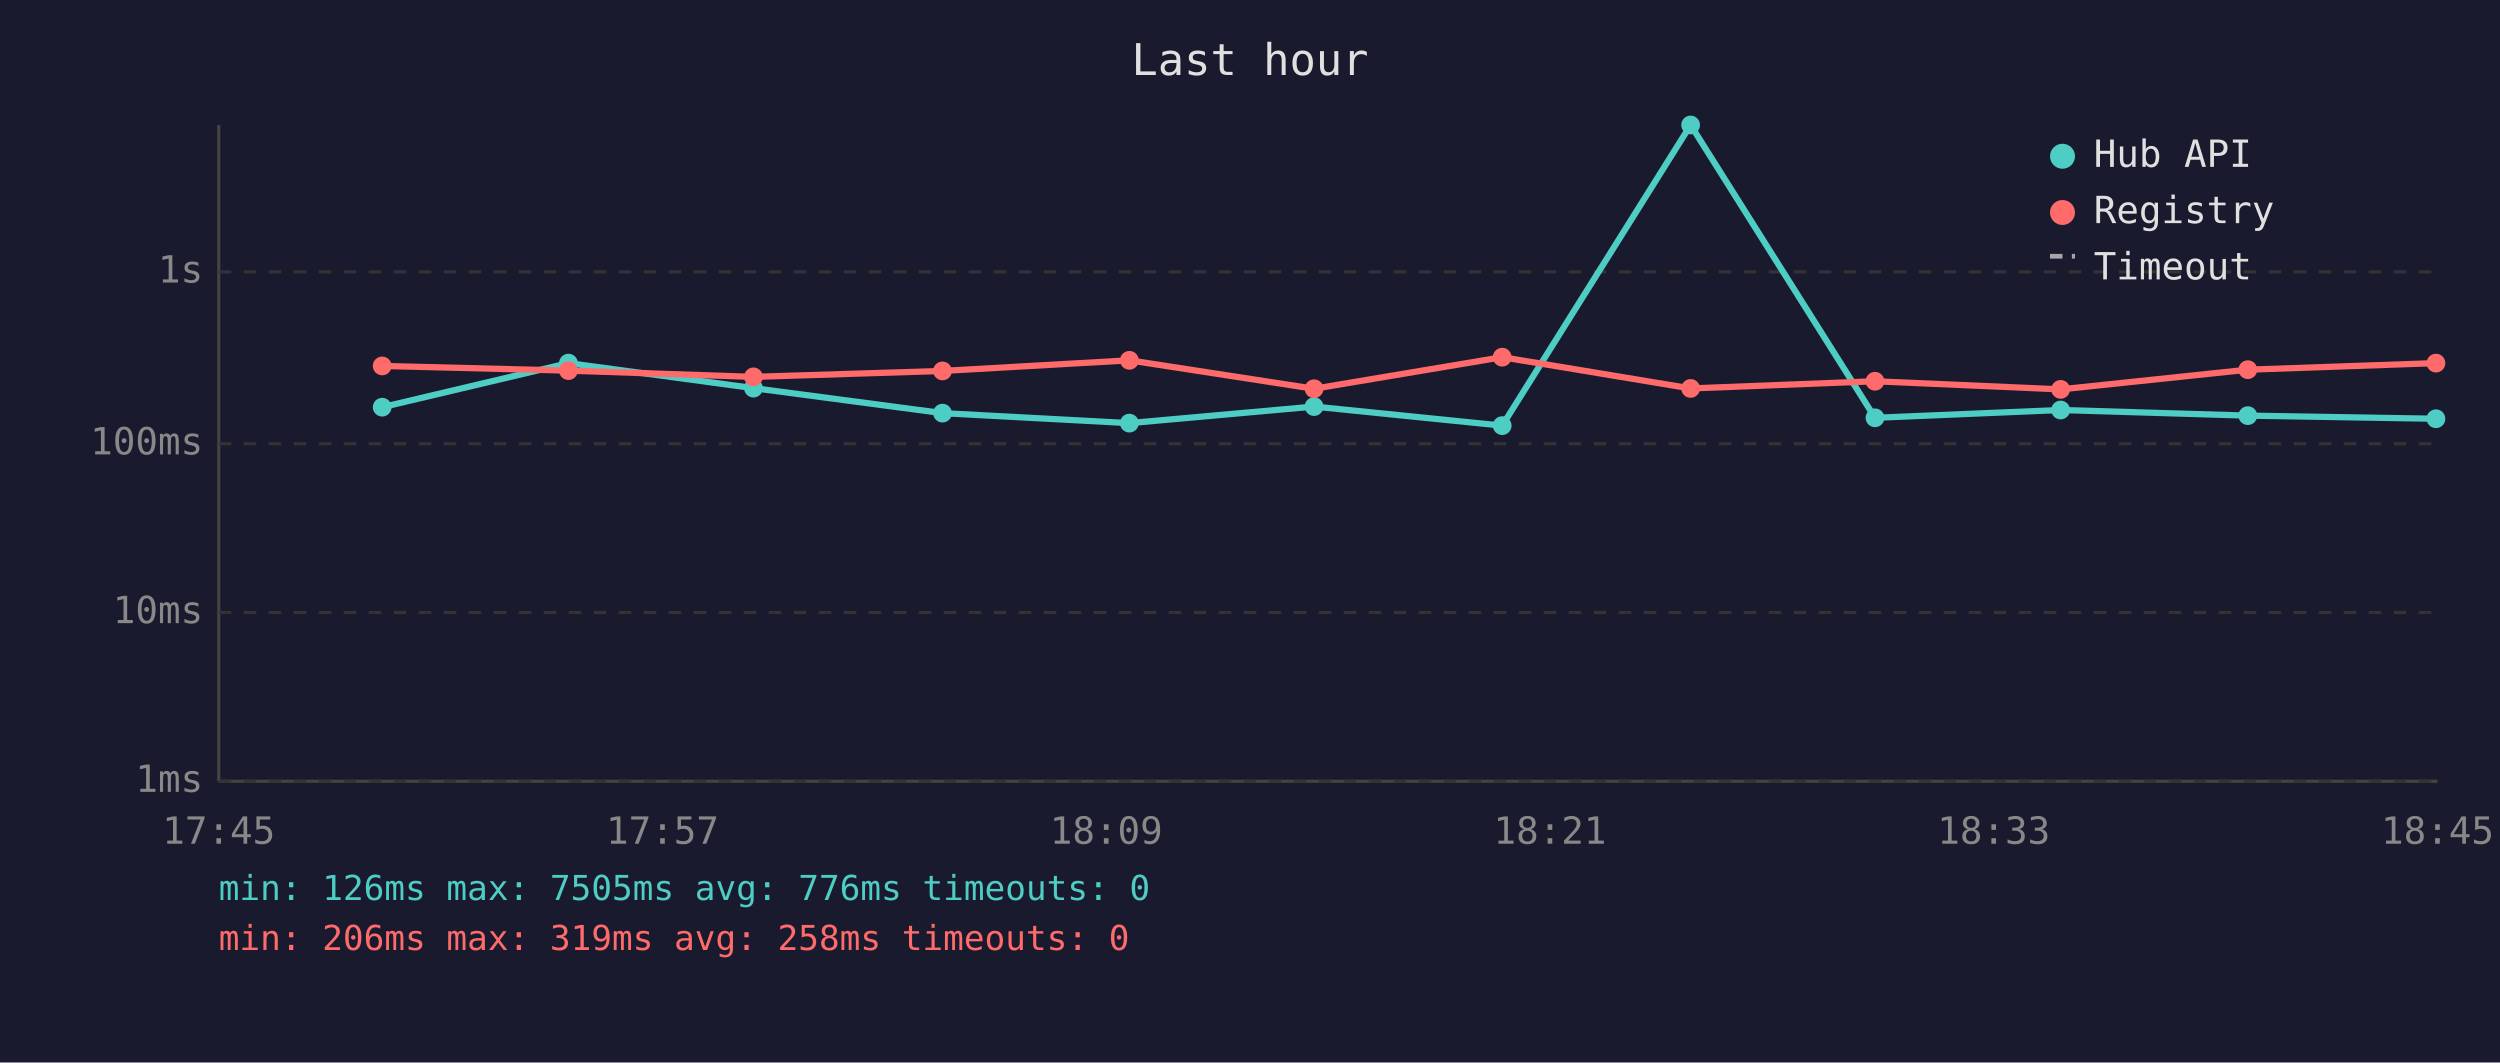
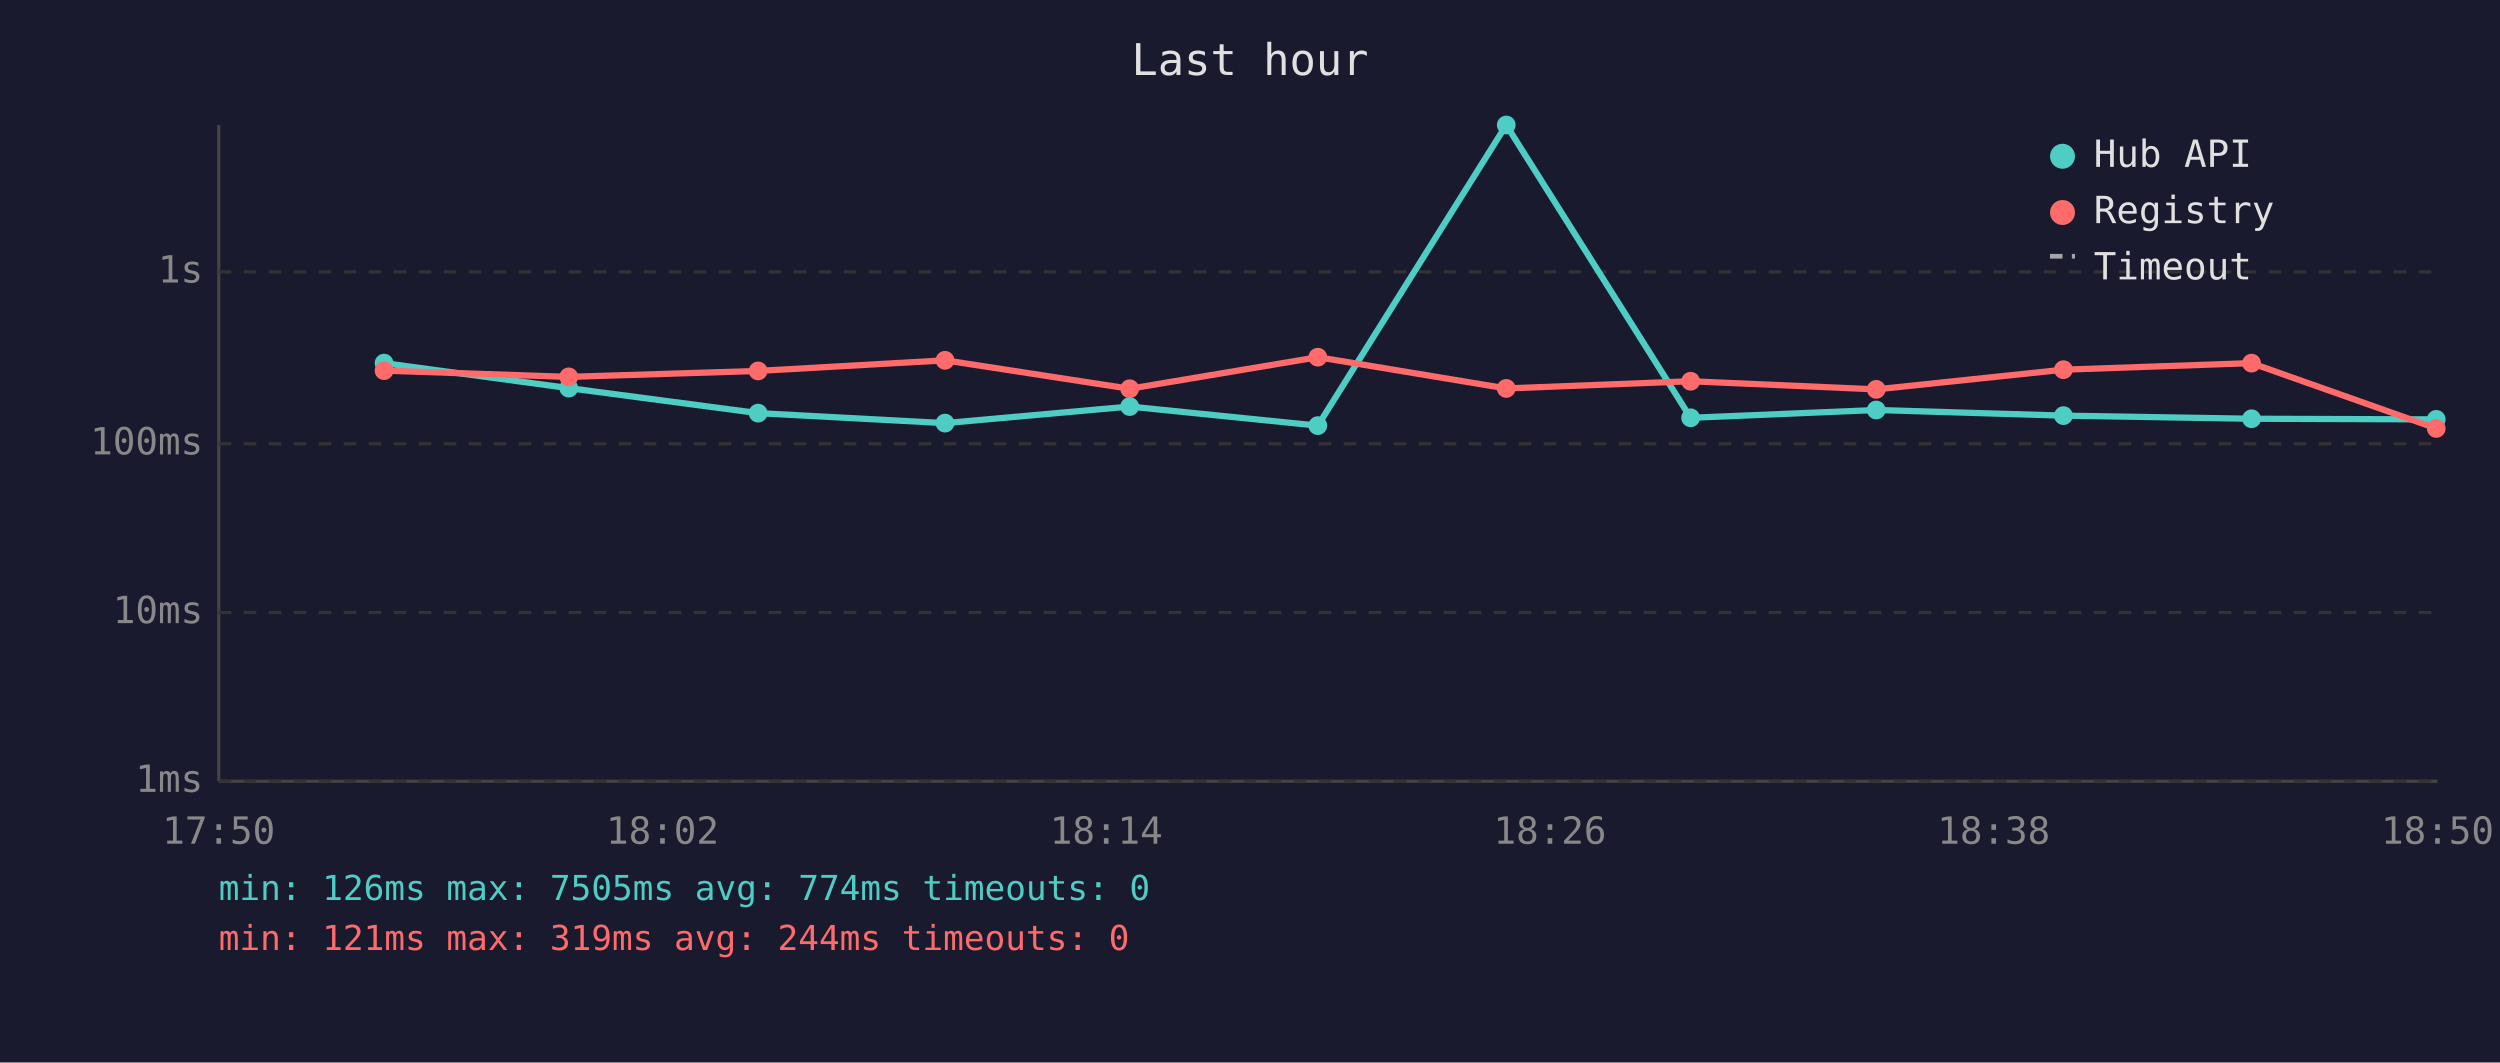
<svg xmlns="http://www.w3.org/2000/svg" viewBox="0 0 800 340" font-family="monospace" font-size="12">
  <rect width="800" height="340" fill="#1a1a2e" />
  <text x="400" y="24" fill="#e0e0e0" font-size="14" text-anchor="middle">Last hour</text>
  <line x1="70" y1="40" x2="70" y2="250" stroke="#444" stroke-width="1" />
  <line x1="70" y1="250" x2="780" y2="250" stroke="#444" stroke-width="1" />
  <line x1="70" y1="250" x2="780" y2="250" stroke="#333" stroke-width="1" stroke-dasharray="4" />
  <text x="65" y="250" fill="#888" text-anchor="end" dominant-baseline="middle">1ms</text>
  <line x1="70" y1="196" x2="780" y2="196" stroke="#333" stroke-width="1" stroke-dasharray="4" />
  <text x="65" y="196" fill="#888" text-anchor="end" dominant-baseline="middle">10ms</text>
  <line x1="70" y1="142" x2="780" y2="142" stroke="#333" stroke-width="1" stroke-dasharray="4" />
  <text x="65" y="142" fill="#888" text-anchor="end" dominant-baseline="middle">100ms</text>
  <line x1="70" y1="87" x2="780" y2="87" stroke="#333" stroke-width="1" stroke-dasharray="4" />
  <text x="65" y="87" fill="#888" text-anchor="end" dominant-baseline="middle">1s</text>
-   <text x="70" y="270" fill="#888" text-anchor="middle">17:45</text>
-   <text x="212" y="270" fill="#888" text-anchor="middle">17:57</text>
-   <text x="354" y="270" fill="#888" text-anchor="middle">18:09</text>
-   <text x="496" y="270" fill="#888" text-anchor="middle">18:21</text>
-   <text x="638" y="270" fill="#888" text-anchor="middle">18:33</text>
-   <text x="780" y="270" fill="#888" text-anchor="middle">18:45</text>
-   <polyline points="122.3,130.3 181.9,116.2 241.1,124.2 301.6,132.2 361.4,135.4 420.5,130.1 480.7,136.2 541.0,40.0 600.0,133.7 659.4,131.2 719.3,133.0 779.5,134.0" fill="none" stroke="#4ecdc4" stroke-width="2" opacity="1" />
-   <circle cx="122.3" cy="130.3" r="3" fill="#4ecdc4" />
-   <circle cx="181.9" cy="116.2" r="3" fill="#4ecdc4" />
-   <circle cx="241.1" cy="124.2" r="3" fill="#4ecdc4" />
-   <circle cx="301.6" cy="132.2" r="3" fill="#4ecdc4" />
-   <circle cx="361.4" cy="135.4" r="3" fill="#4ecdc4" />
-   <circle cx="420.5" cy="130.1" r="3" fill="#4ecdc4" />
-   <circle cx="480.7" cy="136.2" r="3" fill="#4ecdc4" />
-   <circle cx="541.0" cy="40.0" r="3" fill="#4ecdc4" />
-   <circle cx="600.0" cy="133.7" r="3" fill="#4ecdc4" />
-   <circle cx="659.4" cy="131.2" r="3" fill="#4ecdc4" />
-   <circle cx="719.3" cy="133.0" r="3" fill="#4ecdc4" />
-   <circle cx="779.5" cy="134.0" r="3" fill="#4ecdc4" />
-   <polyline points="122.3,117.1 181.9,118.6 241.1,120.6 301.6,118.7 361.4,115.3 420.5,124.4 480.7,114.3 541.0,124.3 600.0,122.0 659.4,124.6 719.3,118.3 779.5,116.2" fill="none" stroke="#ff6b6b" stroke-width="2" opacity="1" />
-   <circle cx="122.3" cy="117.1" r="3" fill="#ff6b6b" />
-   <circle cx="181.9" cy="118.6" r="3" fill="#ff6b6b" />
-   <circle cx="241.1" cy="120.6" r="3" fill="#ff6b6b" />
-   <circle cx="301.6" cy="118.7" r="3" fill="#ff6b6b" />
-   <circle cx="361.4" cy="115.3" r="3" fill="#ff6b6b" />
-   <circle cx="420.5" cy="124.4" r="3" fill="#ff6b6b" />
-   <circle cx="480.7" cy="114.3" r="3" fill="#ff6b6b" />
-   <circle cx="541.0" cy="124.3" r="3" fill="#ff6b6b" />
-   <circle cx="600.0" cy="122.0" r="3" fill="#ff6b6b" />
-   <circle cx="659.4" cy="124.6" r="3" fill="#ff6b6b" />
-   <circle cx="719.3" cy="118.3" r="3" fill="#ff6b6b" />
-   <circle cx="779.5" cy="116.2" r="3" fill="#ff6b6b" />
+   <text x="70" y="270" fill="#888" text-anchor="middle">17:50</text>
+   <text x="212" y="270" fill="#888" text-anchor="middle">18:02</text>
+   <text x="354" y="270" fill="#888" text-anchor="middle">18:14</text>
+   <text x="496" y="270" fill="#888" text-anchor="middle">18:26</text>
+   <text x="638" y="270" fill="#888" text-anchor="middle">18:38</text>
+   <text x="780" y="270" fill="#888" text-anchor="middle">18:50</text>
+   <polyline points="122.9,116.2 182.0,124.2 242.6,132.2 302.4,135.4 361.5,130.1 421.7,136.2 482.0,40.0 541.0,133.7 600.4,131.2 660.3,133.0 720.5,134.0 779.6,134.2" fill="none" stroke="#4ecdc4" stroke-width="2" opacity="1" />
+   <circle cx="122.9" cy="116.2" r="3" fill="#4ecdc4" />
+   <circle cx="182.0" cy="124.2" r="3" fill="#4ecdc4" />
+   <circle cx="242.6" cy="132.2" r="3" fill="#4ecdc4" />
+   <circle cx="302.4" cy="135.4" r="3" fill="#4ecdc4" />
+   <circle cx="361.5" cy="130.1" r="3" fill="#4ecdc4" />
+   <circle cx="421.7" cy="136.2" r="3" fill="#4ecdc4" />
+   <circle cx="482.0" cy="40.0" r="3" fill="#4ecdc4" />
+   <circle cx="541.0" cy="133.7" r="3" fill="#4ecdc4" />
+   <circle cx="600.4" cy="131.2" r="3" fill="#4ecdc4" />
+   <circle cx="660.3" cy="133.0" r="3" fill="#4ecdc4" />
+   <circle cx="720.5" cy="134.0" r="3" fill="#4ecdc4" />
+   <circle cx="779.6" cy="134.2" r="3" fill="#4ecdc4" />
+   <polyline points="122.9,118.6 182.0,120.6 242.6,118.7 302.4,115.3 361.5,124.4 421.7,114.3 482.0,124.3 541.0,122.0 600.4,124.6 660.3,118.3 720.5,116.2 779.6,137.1" fill="none" stroke="#ff6b6b" stroke-width="2" opacity="1" />
+   <circle cx="122.9" cy="118.6" r="3" fill="#ff6b6b" />
+   <circle cx="182.0" cy="120.6" r="3" fill="#ff6b6b" />
+   <circle cx="242.6" cy="118.7" r="3" fill="#ff6b6b" />
+   <circle cx="302.4" cy="115.3" r="3" fill="#ff6b6b" />
+   <circle cx="361.5" cy="124.4" r="3" fill="#ff6b6b" />
+   <circle cx="421.7" cy="114.3" r="3" fill="#ff6b6b" />
+   <circle cx="482.0" cy="124.3" r="3" fill="#ff6b6b" />
+   <circle cx="541.0" cy="122.0" r="3" fill="#ff6b6b" />
+   <circle cx="600.4" cy="124.6" r="3" fill="#ff6b6b" />
+   <circle cx="660.3" cy="118.3" r="3" fill="#ff6b6b" />
+   <circle cx="720.5" cy="116.2" r="3" fill="#ff6b6b" />
+   <circle cx="779.6" cy="137.1" r="3" fill="#ff6b6b" />
  <circle cx="660" cy="50" r="4" fill="#4ecdc4" />
  <text x="670" y="50" fill="#e0e0e0" dominant-baseline="middle">Hub API</text>
  <circle cx="660" cy="68" r="4" fill="#ff6b6b" />
  <text x="670" y="68" fill="#e0e0e0" dominant-baseline="middle">Registry</text>
  <line x1="656" y1="82" x2="664" y2="82" stroke="#e0e0e0" stroke-width="1.5" stroke-dasharray="4,3" opacity="0.7" />
  <text x="670" y="86" fill="#e0e0e0" dominant-baseline="middle">Timeout</text>
-   <text x="70" y="288" fill="#4ecdc4" font-size="11">min: 126ms  max: 7505ms  avg: 776ms  timeouts: 0</text>
-   <text x="70" y="304" fill="#ff6b6b" font-size="11">min: 206ms  max: 319ms  avg: 258ms  timeouts: 0</text>
+   <text x="70" y="288" fill="#4ecdc4" font-size="11">min: 126ms  max: 7505ms  avg: 774ms  timeouts: 0</text>
+   <text x="70" y="304" fill="#ff6b6b" font-size="11">min: 121ms  max: 319ms  avg: 244ms  timeouts: 0</text>
</svg>
